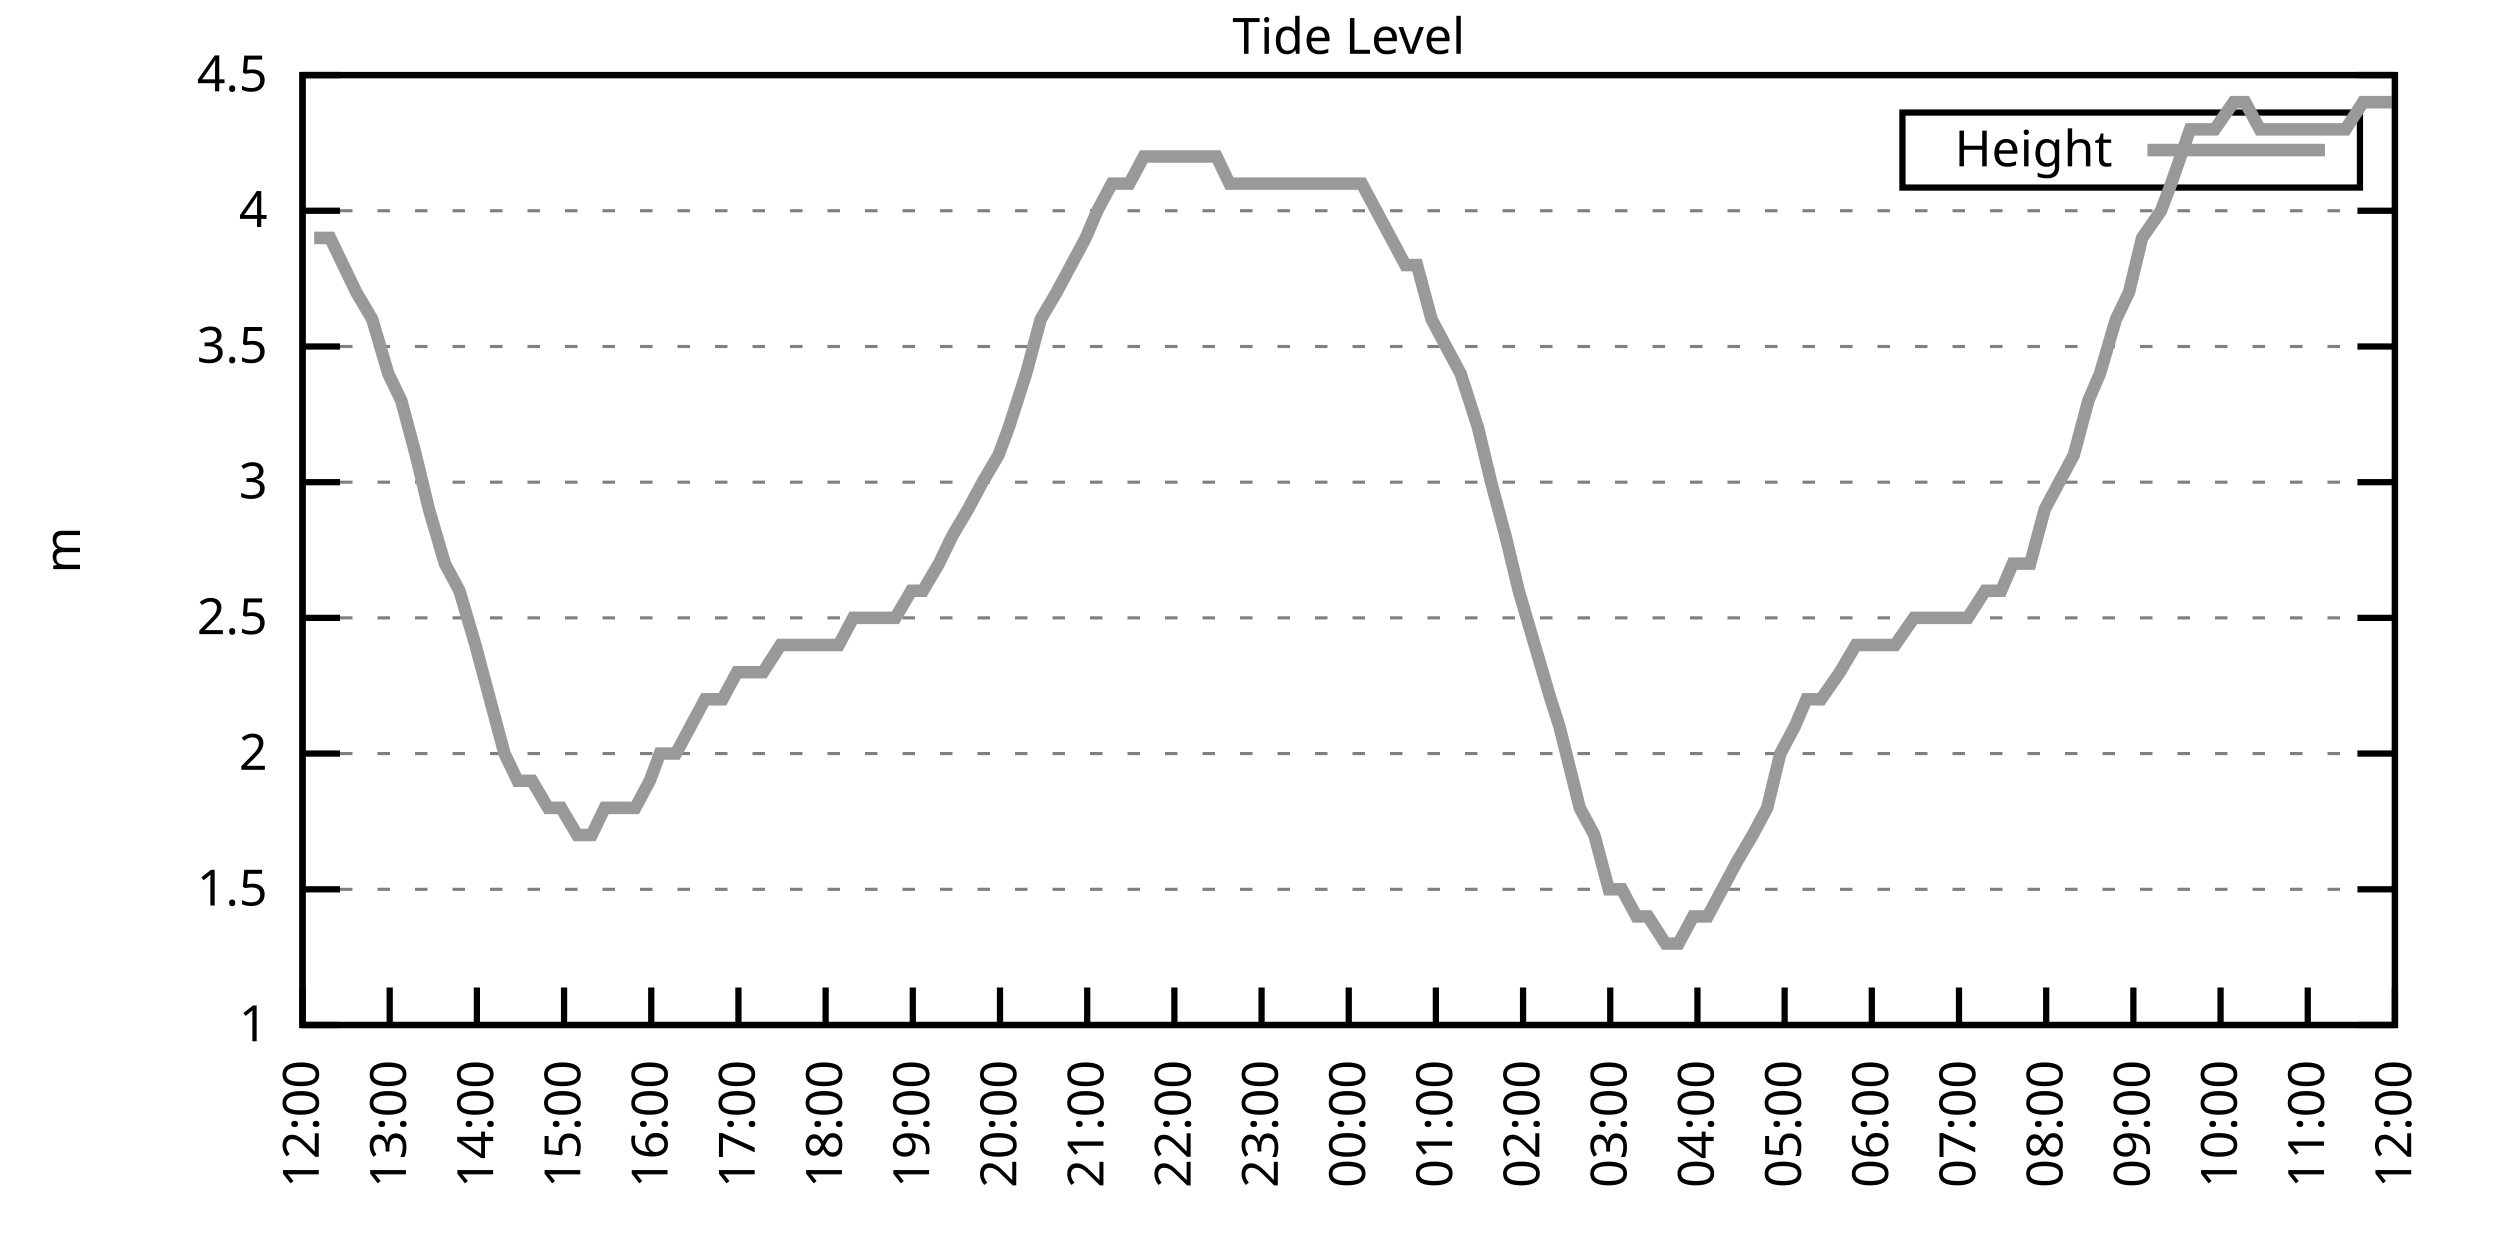
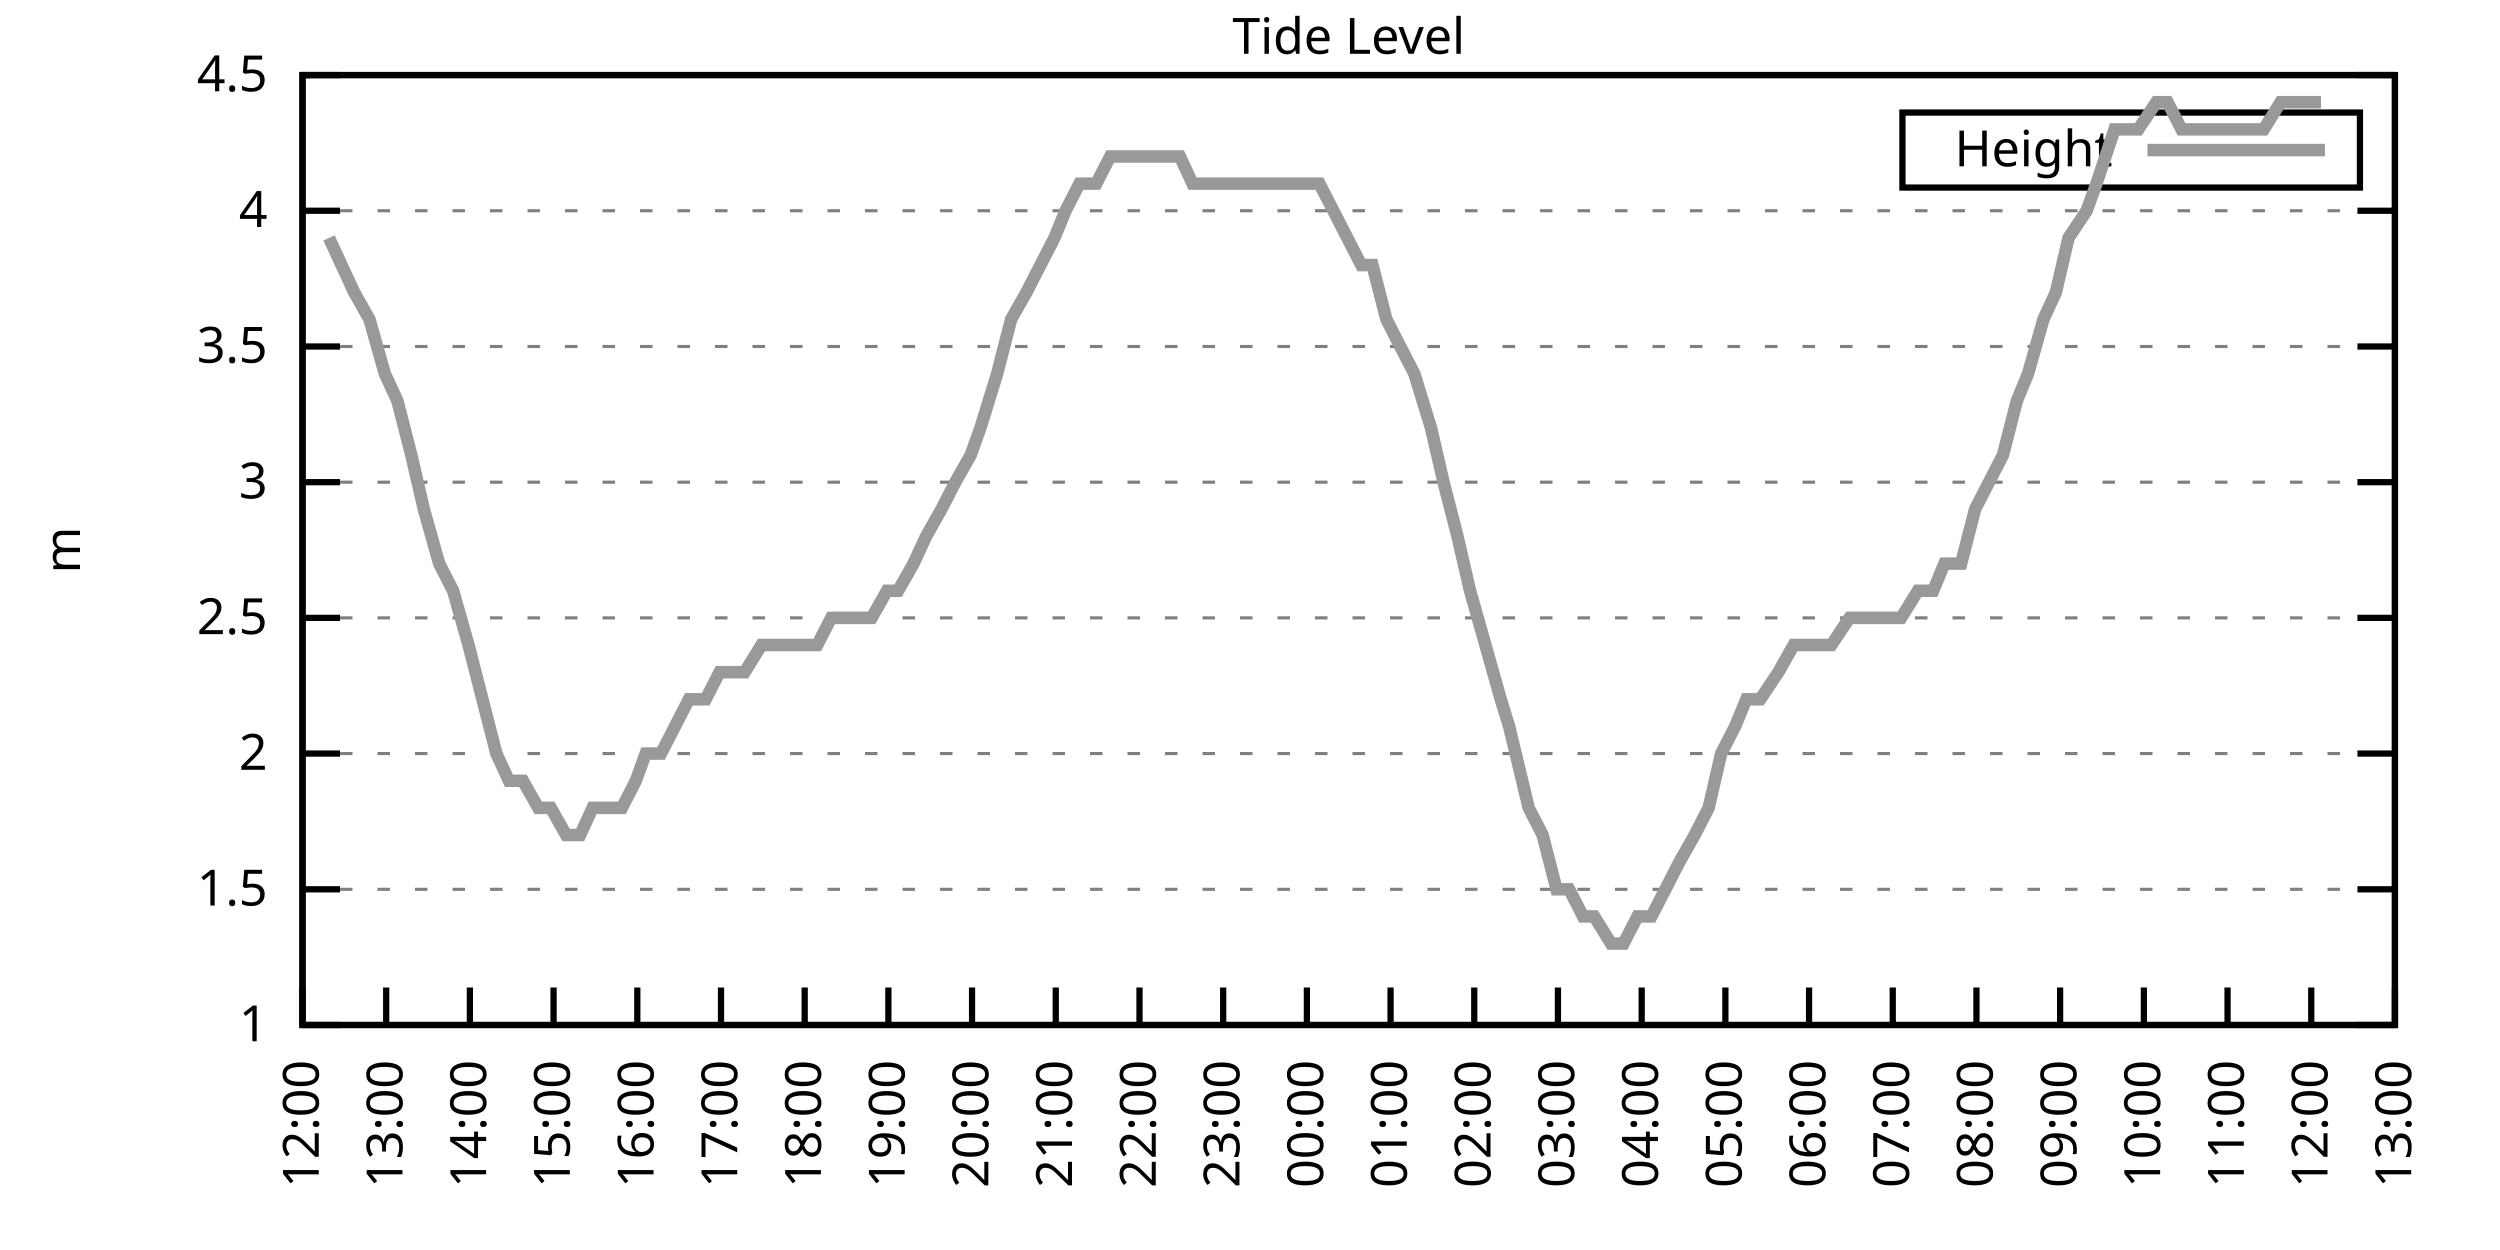
<svg xmlns="http://www.w3.org/2000/svg" xmlns:xlink="http://www.w3.org/1999/xlink" width="400" height="200" viewBox="0 0 400 200">
  <g id="gnuplot_canvas">
    <rect x="0" y="0" width="400" height="200" fill="none" />
    <defs>
      <circle id="gpDot" r="0.5" stroke-width="0.5" stroke="currentColor" />
      <path id="gpPt0" stroke-width="0.333" stroke="currentColor" d="M-1,0 h2 M0,-1 v2" />
      <path id="gpPt1" stroke-width="0.333" stroke="currentColor" d="M-1,-1 L1,1 M1,-1 L-1,1" />
      <path id="gpPt2" stroke-width="0.333" stroke="currentColor" d="M-1,0 L1,0 M0,-1 L0,1 M-1,-1 L1,1 M-1,1 L1,-1" />
      <rect id="gpPt3" stroke-width="0.333" stroke="currentColor" x="-1" y="-1" width="2" height="2" />
      <rect id="gpPt4" stroke-width="0.333" stroke="currentColor" fill="currentColor" x="-1" y="-1" width="2" height="2" />
      <circle id="gpPt5" stroke-width="0.333" stroke="currentColor" cx="0" cy="0" r="1" />
      <use xlink:href="#gpPt5" id="gpPt6" fill="currentColor" stroke="none" />
      <path id="gpPt7" stroke-width="0.333" stroke="currentColor" d="M0,-1.33 L-1.33,0.67 L1.33,0.67 z" />
      <use xlink:href="#gpPt7" id="gpPt8" fill="currentColor" stroke="none" />
      <use xlink:href="#gpPt7" id="gpPt9" stroke="currentColor" transform="rotate(180)" />
      <use xlink:href="#gpPt9" id="gpPt10" fill="currentColor" stroke="none" />
      <use xlink:href="#gpPt3" id="gpPt11" stroke="currentColor" transform="rotate(45)" />
      <use xlink:href="#gpPt11" id="gpPt12" fill="currentColor" stroke="none" />
      <path id="gpPt13" stroke-width="0.333" stroke="currentColor" d="M0,1.330 L1.265,0.411 L0.782,-1.067 L-0.782,-1.076 L-1.265,0.411 z" />
      <use xlink:href="#gpPt13" id="gpPt14" fill="currentColor" stroke="none" />
      <filter id="textbox" filterUnits="objectBoundingBox" x="0" y="0" height="1" width="1">
        <feFlood flood-color="white" flood-opacity="1" result="bgnd" />
        <feComposite in="SourceGraphic" in2="bgnd" operator="atop" />
      </filter>
      <filter id="greybox" filterUnits="objectBoundingBox" x="0" y="0" height="1" width="1">
        <feFlood flood-color="lightgrey" flood-opacity="1" result="grey" />
        <feComposite in="SourceGraphic" in2="grey" operator="atop" />
      </filter>
    </defs>
    <g fill="none" color="white" stroke="currentColor" stroke-width="1.00" stroke-linecap="butt" stroke-linejoin="miter">
</g>
    <g fill="none" color="black" stroke="currentColor" stroke-width="1.00" stroke-linecap="butt" stroke-linejoin="miter">
      <g stroke="none" shape-rendering="crispEdges">
        <polygon fill="rgb(255, 255, 255)" points="48.40,164.00 383.18,164.00 383.18,12.02 48.40,12.02 " />
      </g>
    </g>
    <g fill="none" color="black" stroke="currentColor" stroke-width="1.00" stroke-linecap="butt" stroke-linejoin="miter">
</g>
    <g fill="none" color="black" stroke="black" stroke-width="0.50" stroke-linecap="butt" stroke-linejoin="miter">
</g>
    <g fill="none" color="gray" stroke="currentColor" stroke-width="0.50" stroke-linecap="butt" stroke-linejoin="miter">
      <path stroke="gray" stroke-dasharray="2,4" class="gridline" d="M48.40,164.00 L383.19,164.00  " />
    </g>
    <g fill="none" color="gray" stroke="gray" stroke-width="1.00" stroke-linecap="butt" stroke-linejoin="miter">
</g>
    <g fill="none" color="black" stroke="currentColor" stroke-width="1.00" stroke-linecap="butt" stroke-linejoin="miter">
      <path stroke="black" d="M48.40,164.00 L54.40,164.00 M383.19,164.00 L377.19,164.00  " />
      <g transform="translate(42.80,166.60)" stroke="none" fill="black" font-family="Sans" font-size="8.00" text-anchor="end">
        <text>
          <tspan font-family="Sans"> 1</tspan>
        </text>
      </g>
    </g>
    <g fill="none" color="black" stroke="currentColor" stroke-width="1.00" stroke-linecap="butt" stroke-linejoin="miter">
</g>
    <g fill="none" color="black" stroke="black" stroke-width="0.50" stroke-linecap="butt" stroke-linejoin="miter">
</g>
    <g fill="none" color="gray" stroke="currentColor" stroke-width="0.50" stroke-linecap="butt" stroke-linejoin="miter">
      <path stroke="gray" stroke-dasharray="2,4" class="gridline" d="M48.40,142.29 L383.19,142.29  " />
    </g>
    <g fill="none" color="gray" stroke="gray" stroke-width="1.00" stroke-linecap="butt" stroke-linejoin="miter">
</g>
    <g fill="none" color="black" stroke="currentColor" stroke-width="1.00" stroke-linecap="butt" stroke-linejoin="miter">
      <path stroke="black" d="M48.40,142.29 L54.40,142.29 M383.19,142.29 L377.19,142.29  " />
      <g transform="translate(42.80,144.89)" stroke="none" fill="black" font-family="Sans" font-size="8.00" text-anchor="end">
        <text>
          <tspan font-family="Sans"> 1.5</tspan>
        </text>
      </g>
    </g>
    <g fill="none" color="black" stroke="currentColor" stroke-width="1.00" stroke-linecap="butt" stroke-linejoin="miter">
</g>
    <g fill="none" color="black" stroke="black" stroke-width="0.50" stroke-linecap="butt" stroke-linejoin="miter">
</g>
    <g fill="none" color="gray" stroke="currentColor" stroke-width="0.50" stroke-linecap="butt" stroke-linejoin="miter">
      <path stroke="gray" stroke-dasharray="2,4" class="gridline" d="M48.40,120.57 L383.19,120.57  " />
    </g>
    <g fill="none" color="gray" stroke="gray" stroke-width="1.00" stroke-linecap="butt" stroke-linejoin="miter">
</g>
    <g fill="none" color="black" stroke="currentColor" stroke-width="1.00" stroke-linecap="butt" stroke-linejoin="miter">
      <path stroke="black" d="M48.40,120.57 L54.40,120.57 M383.19,120.57 L377.19,120.57  " />
      <g transform="translate(42.80,123.17)" stroke="none" fill="black" font-family="Sans" font-size="8.00" text-anchor="end">
        <text>
          <tspan font-family="Sans"> 2</tspan>
        </text>
      </g>
    </g>
    <g fill="none" color="black" stroke="currentColor" stroke-width="1.00" stroke-linecap="butt" stroke-linejoin="miter">
</g>
    <g fill="none" color="black" stroke="black" stroke-width="0.50" stroke-linecap="butt" stroke-linejoin="miter">
</g>
    <g fill="none" color="gray" stroke="currentColor" stroke-width="0.50" stroke-linecap="butt" stroke-linejoin="miter">
      <path stroke="gray" stroke-dasharray="2,4" class="gridline" d="M48.40,98.86 L383.19,98.86  " />
    </g>
    <g fill="none" color="gray" stroke="gray" stroke-width="1.00" stroke-linecap="butt" stroke-linejoin="miter">
</g>
    <g fill="none" color="black" stroke="currentColor" stroke-width="1.00" stroke-linecap="butt" stroke-linejoin="miter">
      <path stroke="black" d="M48.40,98.86 L54.40,98.86 M383.19,98.86 L377.19,98.86  " />
      <g transform="translate(42.80,101.46)" stroke="none" fill="black" font-family="Sans" font-size="8.00" text-anchor="end">
        <text>
          <tspan font-family="Sans"> 2.5</tspan>
        </text>
      </g>
    </g>
    <g fill="none" color="black" stroke="currentColor" stroke-width="1.00" stroke-linecap="butt" stroke-linejoin="miter">
</g>
    <g fill="none" color="black" stroke="black" stroke-width="0.50" stroke-linecap="butt" stroke-linejoin="miter">
</g>
    <g fill="none" color="gray" stroke="currentColor" stroke-width="0.50" stroke-linecap="butt" stroke-linejoin="miter">
      <path stroke="gray" stroke-dasharray="2,4" class="gridline" d="M48.40,77.15 L383.19,77.15  " />
    </g>
    <g fill="none" color="gray" stroke="gray" stroke-width="1.00" stroke-linecap="butt" stroke-linejoin="miter">
</g>
    <g fill="none" color="black" stroke="currentColor" stroke-width="1.00" stroke-linecap="butt" stroke-linejoin="miter">
      <path stroke="black" d="M48.40,77.15 L54.40,77.15 M383.19,77.15 L377.19,77.15  " />
      <g transform="translate(42.80,79.75)" stroke="none" fill="black" font-family="Sans" font-size="8.00" text-anchor="end">
        <text>
          <tspan font-family="Sans"> 3</tspan>
        </text>
      </g>
    </g>
    <g fill="none" color="black" stroke="currentColor" stroke-width="1.00" stroke-linecap="butt" stroke-linejoin="miter">
</g>
    <g fill="none" color="black" stroke="black" stroke-width="0.50" stroke-linecap="butt" stroke-linejoin="miter">
</g>
    <g fill="none" color="gray" stroke="currentColor" stroke-width="0.50" stroke-linecap="butt" stroke-linejoin="miter">
      <path stroke="gray" stroke-dasharray="2,4" class="gridline" d="M48.40,55.44 L383.19,55.44  " />
    </g>
    <g fill="none" color="gray" stroke="gray" stroke-width="1.00" stroke-linecap="butt" stroke-linejoin="miter">
</g>
    <g fill="none" color="black" stroke="currentColor" stroke-width="1.00" stroke-linecap="butt" stroke-linejoin="miter">
      <path stroke="black" d="M48.40,55.44 L54.40,55.44 M383.19,55.44 L377.19,55.44  " />
      <g transform="translate(42.80,58.04)" stroke="none" fill="black" font-family="Sans" font-size="8.00" text-anchor="end">
        <text>
          <tspan font-family="Sans"> 3.5</tspan>
        </text>
      </g>
    </g>
    <g fill="none" color="black" stroke="currentColor" stroke-width="1.00" stroke-linecap="butt" stroke-linejoin="miter">
</g>
    <g fill="none" color="black" stroke="black" stroke-width="0.50" stroke-linecap="butt" stroke-linejoin="miter">
</g>
    <g fill="none" color="gray" stroke="currentColor" stroke-width="0.50" stroke-linecap="butt" stroke-linejoin="miter">
      <path stroke="gray" stroke-dasharray="2,4" class="gridline" d="M48.40,33.72 L383.19,33.72  " />
    </g>
    <g fill="none" color="gray" stroke="gray" stroke-width="1.00" stroke-linecap="butt" stroke-linejoin="miter">
</g>
    <g fill="none" color="black" stroke="currentColor" stroke-width="1.00" stroke-linecap="butt" stroke-linejoin="miter">
      <path stroke="black" d="M48.40,33.72 L54.40,33.72 M383.19,33.72 L377.19,33.72  " />
      <g transform="translate(42.80,36.32)" stroke="none" fill="black" font-family="Sans" font-size="8.00" text-anchor="end">
        <text>
          <tspan font-family="Sans"> 4</tspan>
        </text>
      </g>
    </g>
    <g fill="none" color="black" stroke="currentColor" stroke-width="1.00" stroke-linecap="butt" stroke-linejoin="miter">
</g>
    <g fill="none" color="black" stroke="black" stroke-width="0.50" stroke-linecap="butt" stroke-linejoin="miter">
</g>
    <g fill="none" color="gray" stroke="currentColor" stroke-width="0.50" stroke-linecap="butt" stroke-linejoin="miter">
      <path stroke="gray" stroke-dasharray="2,4" class="gridline" d="M48.40,12.01 L383.19,12.01  " />
    </g>
    <g fill="none" color="gray" stroke="gray" stroke-width="1.00" stroke-linecap="butt" stroke-linejoin="miter">
</g>
    <g fill="none" color="black" stroke="currentColor" stroke-width="1.00" stroke-linecap="butt" stroke-linejoin="miter">
      <path stroke="black" d="M48.40,12.01 L54.40,12.01 M383.19,12.01 L377.19,12.01  " />
      <g transform="translate(42.80,14.61)" stroke="none" fill="black" font-family="Sans" font-size="8.00" text-anchor="end">
        <text>
          <tspan font-family="Sans"> 4.5</tspan>
        </text>
      </g>
    </g>
    <g fill="none" color="black" stroke="currentColor" stroke-width="1.00" stroke-linecap="butt" stroke-linejoin="miter">
      <path stroke="black" d="M48.40,164.00 L48.40,158.00  " />
      <g transform="translate(51.00,169.60) rotate(270.00)" stroke="none" fill="black" font-family="Sans" font-size="8.00" text-anchor="end">
        <text>
          <tspan font-family="Sans">12:00</tspan>
        </text>
      </g>
    </g>
    <g fill="none" color="black" stroke="currentColor" stroke-width="1.00" stroke-linecap="butt" stroke-linejoin="miter">
-       <path stroke="black" d="M62.35,164.00 L62.35,158.00  " />
-       <g transform="translate(64.95,169.60) rotate(270.00)" stroke="none" fill="black" font-family="Sans" font-size="8.00" text-anchor="end">
+       <path stroke="black" d="M61.79,164.00 L61.79,158.00  " />
+       <g transform="translate(64.39,169.60) rotate(270.00)" stroke="none" fill="black" font-family="Sans" font-size="8.00" text-anchor="end">
        <text>
          <tspan font-family="Sans">13:00</tspan>
        </text>
      </g>
    </g>
    <g fill="none" color="black" stroke="currentColor" stroke-width="1.00" stroke-linecap="butt" stroke-linejoin="miter">
-       <path stroke="black" d="M76.30,164.00 L76.30,158.00  " />
-       <g transform="translate(78.90,169.60) rotate(270.00)" stroke="none" fill="black" font-family="Sans" font-size="8.00" text-anchor="end">
+       <path stroke="black" d="M75.18,164.00 L75.18,158.00  " />
+       <g transform="translate(77.78,169.60) rotate(270.00)" stroke="none" fill="black" font-family="Sans" font-size="8.00" text-anchor="end">
        <text>
          <tspan font-family="Sans">14:00</tspan>
        </text>
      </g>
    </g>
    <g fill="none" color="black" stroke="currentColor" stroke-width="1.00" stroke-linecap="butt" stroke-linejoin="miter">
-       <path stroke="black" d="M90.25,164.00 L90.25,158.00  " />
-       <g transform="translate(92.85,169.60) rotate(270.00)" stroke="none" fill="black" font-family="Sans" font-size="8.00" text-anchor="end">
+       <path stroke="black" d="M88.57,164.00 L88.57,158.00  " />
+       <g transform="translate(91.17,169.60) rotate(270.00)" stroke="none" fill="black" font-family="Sans" font-size="8.00" text-anchor="end">
        <text>
          <tspan font-family="Sans">15:00</tspan>
        </text>
      </g>
    </g>
    <g fill="none" color="black" stroke="currentColor" stroke-width="1.00" stroke-linecap="butt" stroke-linejoin="miter">
-       <path stroke="black" d="M104.20,164.00 L104.20,158.00  " />
-       <g transform="translate(106.80,169.60) rotate(270.00)" stroke="none" fill="black" font-family="Sans" font-size="8.00" text-anchor="end">
+       <path stroke="black" d="M101.97,164.00 L101.97,158.00  " />
+       <g transform="translate(104.57,169.60) rotate(270.00)" stroke="none" fill="black" font-family="Sans" font-size="8.00" text-anchor="end">
        <text>
          <tspan font-family="Sans">16:00</tspan>
        </text>
      </g>
    </g>
    <g fill="none" color="black" stroke="currentColor" stroke-width="1.00" stroke-linecap="butt" stroke-linejoin="miter">
-       <path stroke="black" d="M118.15,164.00 L118.15,158.00  " />
-       <g transform="translate(120.75,169.60) rotate(270.00)" stroke="none" fill="black" font-family="Sans" font-size="8.00" text-anchor="end">
+       <path stroke="black" d="M115.36,164.00 L115.36,158.00  " />
+       <g transform="translate(117.96,169.60) rotate(270.00)" stroke="none" fill="black" font-family="Sans" font-size="8.00" text-anchor="end">
        <text>
          <tspan font-family="Sans">17:00</tspan>
        </text>
      </g>
    </g>
    <g fill="none" color="black" stroke="currentColor" stroke-width="1.00" stroke-linecap="butt" stroke-linejoin="miter">
-       <path stroke="black" d="M132.10,164.00 L132.10,158.00  " />
-       <g transform="translate(134.70,169.60) rotate(270.00)" stroke="none" fill="black" font-family="Sans" font-size="8.00" text-anchor="end">
+       <path stroke="black" d="M128.75,164.00 L128.75,158.00  " />
+       <g transform="translate(131.35,169.60) rotate(270.00)" stroke="none" fill="black" font-family="Sans" font-size="8.00" text-anchor="end">
        <text>
          <tspan font-family="Sans">18:00</tspan>
        </text>
      </g>
    </g>
    <g fill="none" color="black" stroke="currentColor" stroke-width="1.00" stroke-linecap="butt" stroke-linejoin="miter">
-       <path stroke="black" d="M146.05,164.00 L146.05,158.00  " />
-       <g transform="translate(148.65,169.60) rotate(270.00)" stroke="none" fill="black" font-family="Sans" font-size="8.00" text-anchor="end">
+       <path stroke="black" d="M142.14,164.00 L142.14,158.00  " />
+       <g transform="translate(144.74,169.60) rotate(270.00)" stroke="none" fill="black" font-family="Sans" font-size="8.00" text-anchor="end">
        <text>
          <tspan font-family="Sans">19:00</tspan>
        </text>
      </g>
    </g>
    <g fill="none" color="black" stroke="currentColor" stroke-width="1.00" stroke-linecap="butt" stroke-linejoin="miter">
-       <path stroke="black" d="M160.00,164.00 L160.00,158.00  " />
-       <g transform="translate(162.60,169.60) rotate(270.00)" stroke="none" fill="black" font-family="Sans" font-size="8.00" text-anchor="end">
+       <path stroke="black" d="M155.53,164.00 L155.53,158.00  " />
+       <g transform="translate(158.13,169.60) rotate(270.00)" stroke="none" fill="black" font-family="Sans" font-size="8.00" text-anchor="end">
        <text>
          <tspan font-family="Sans">20:00</tspan>
        </text>
      </g>
    </g>
    <g fill="none" color="black" stroke="currentColor" stroke-width="1.00" stroke-linecap="butt" stroke-linejoin="miter">
-       <path stroke="black" d="M173.95,164.00 L173.95,158.00  " />
-       <g transform="translate(176.55,169.60) rotate(270.00)" stroke="none" fill="black" font-family="Sans" font-size="8.00" text-anchor="end">
+       <path stroke="black" d="M168.92,164.00 L168.92,158.00  " />
+       <g transform="translate(171.52,169.60) rotate(270.00)" stroke="none" fill="black" font-family="Sans" font-size="8.00" text-anchor="end">
        <text>
          <tspan font-family="Sans">21:00</tspan>
        </text>
      </g>
    </g>
    <g fill="none" color="black" stroke="currentColor" stroke-width="1.00" stroke-linecap="butt" stroke-linejoin="miter">
-       <path stroke="black" d="M187.90,164.00 L187.90,158.00  " />
-       <g transform="translate(190.50,169.60) rotate(270.00)" stroke="none" fill="black" font-family="Sans" font-size="8.00" text-anchor="end">
+       <path stroke="black" d="M182.32,164.00 L182.32,158.00  " />
+       <g transform="translate(184.92,169.60) rotate(270.00)" stroke="none" fill="black" font-family="Sans" font-size="8.00" text-anchor="end">
        <text>
          <tspan font-family="Sans">22:00</tspan>
        </text>
      </g>
    </g>
    <g fill="none" color="black" stroke="currentColor" stroke-width="1.00" stroke-linecap="butt" stroke-linejoin="miter">
-       <path stroke="black" d="M201.85,164.00 L201.85,158.00  " />
-       <g transform="translate(204.45,169.60) rotate(270.00)" stroke="none" fill="black" font-family="Sans" font-size="8.00" text-anchor="end">
+       <path stroke="black" d="M195.71,164.00 L195.71,158.00  " />
+       <g transform="translate(198.31,169.60) rotate(270.00)" stroke="none" fill="black" font-family="Sans" font-size="8.00" text-anchor="end">
        <text>
          <tspan font-family="Sans">23:00</tspan>
        </text>
      </g>
    </g>
    <g fill="none" color="black" stroke="currentColor" stroke-width="1.00" stroke-linecap="butt" stroke-linejoin="miter">
-       <path stroke="black" d="M215.80,164.00 L215.80,158.00  " />
-       <g transform="translate(218.40,169.60) rotate(270.00)" stroke="none" fill="black" font-family="Sans" font-size="8.00" text-anchor="end">
+       <path stroke="black" d="M209.10,164.00 L209.10,158.00  " />
+       <g transform="translate(211.70,169.60) rotate(270.00)" stroke="none" fill="black" font-family="Sans" font-size="8.00" text-anchor="end">
        <text>
          <tspan font-family="Sans">00:00</tspan>
        </text>
      </g>
    </g>
    <g fill="none" color="black" stroke="currentColor" stroke-width="1.00" stroke-linecap="butt" stroke-linejoin="miter">
-       <path stroke="black" d="M229.74,164.00 L229.74,158.00  " />
-       <g transform="translate(232.34,169.60) rotate(270.00)" stroke="none" fill="black" font-family="Sans" font-size="8.00" text-anchor="end">
+       <path stroke="black" d="M222.49,164.00 L222.49,158.00  " />
+       <g transform="translate(225.09,169.60) rotate(270.00)" stroke="none" fill="black" font-family="Sans" font-size="8.00" text-anchor="end">
        <text>
          <tspan font-family="Sans">01:00</tspan>
        </text>
      </g>
    </g>
    <g fill="none" color="black" stroke="currentColor" stroke-width="1.00" stroke-linecap="butt" stroke-linejoin="miter">
-       <path stroke="black" d="M243.69,164.00 L243.69,158.00  " />
-       <g transform="translate(246.29,169.60) rotate(270.00)" stroke="none" fill="black" font-family="Sans" font-size="8.00" text-anchor="end">
+       <path stroke="black" d="M235.88,164.00 L235.88,158.00  " />
+       <g transform="translate(238.48,169.60) rotate(270.00)" stroke="none" fill="black" font-family="Sans" font-size="8.00" text-anchor="end">
        <text>
          <tspan font-family="Sans">02:00</tspan>
        </text>
      </g>
    </g>
    <g fill="none" color="black" stroke="currentColor" stroke-width="1.00" stroke-linecap="butt" stroke-linejoin="miter">
-       <path stroke="black" d="M257.64,164.00 L257.64,158.00  " />
-       <g transform="translate(260.24,169.60) rotate(270.00)" stroke="none" fill="black" font-family="Sans" font-size="8.00" text-anchor="end">
+       <path stroke="black" d="M249.27,164.00 L249.27,158.00  " />
+       <g transform="translate(251.87,169.60) rotate(270.00)" stroke="none" fill="black" font-family="Sans" font-size="8.00" text-anchor="end">
        <text>
          <tspan font-family="Sans">03:00</tspan>
        </text>
      </g>
    </g>
    <g fill="none" color="black" stroke="currentColor" stroke-width="1.00" stroke-linecap="butt" stroke-linejoin="miter">
-       <path stroke="black" d="M271.59,164.00 L271.59,158.00  " />
-       <g transform="translate(274.19,169.60) rotate(270.00)" stroke="none" fill="black" font-family="Sans" font-size="8.00" text-anchor="end">
+       <path stroke="black" d="M262.67,164.00 L262.67,158.00  " />
+       <g transform="translate(265.27,169.60) rotate(270.00)" stroke="none" fill="black" font-family="Sans" font-size="8.00" text-anchor="end">
        <text>
          <tspan font-family="Sans">04:00</tspan>
        </text>
      </g>
    </g>
    <g fill="none" color="black" stroke="currentColor" stroke-width="1.00" stroke-linecap="butt" stroke-linejoin="miter">
-       <path stroke="black" d="M285.54,164.00 L285.54,158.00  " />
-       <g transform="translate(288.14,169.60) rotate(270.00)" stroke="none" fill="black" font-family="Sans" font-size="8.00" text-anchor="end">
+       <path stroke="black" d="M276.06,164.00 L276.06,158.00  " />
+       <g transform="translate(278.66,169.60) rotate(270.00)" stroke="none" fill="black" font-family="Sans" font-size="8.00" text-anchor="end">
        <text>
          <tspan font-family="Sans">05:00</tspan>
        </text>
      </g>
    </g>
    <g fill="none" color="black" stroke="currentColor" stroke-width="1.00" stroke-linecap="butt" stroke-linejoin="miter">
-       <path stroke="black" d="M299.49,164.00 L299.49,158.00  " />
-       <g transform="translate(302.09,169.60) rotate(270.00)" stroke="none" fill="black" font-family="Sans" font-size="8.00" text-anchor="end">
+       <path stroke="black" d="M289.45,164.00 L289.45,158.00  " />
+       <g transform="translate(292.05,169.60) rotate(270.00)" stroke="none" fill="black" font-family="Sans" font-size="8.00" text-anchor="end">
        <text>
          <tspan font-family="Sans">06:00</tspan>
        </text>
      </g>
    </g>
    <g fill="none" color="black" stroke="currentColor" stroke-width="1.00" stroke-linecap="butt" stroke-linejoin="miter">
-       <path stroke="black" d="M313.44,164.00 L313.44,158.00  " />
-       <g transform="translate(316.04,169.60) rotate(270.00)" stroke="none" fill="black" font-family="Sans" font-size="8.00" text-anchor="end">
+       <path stroke="black" d="M302.84,164.00 L302.84,158.00  " />
+       <g transform="translate(305.44,169.60) rotate(270.00)" stroke="none" fill="black" font-family="Sans" font-size="8.00" text-anchor="end">
        <text>
          <tspan font-family="Sans">07:00</tspan>
        </text>
      </g>
    </g>
    <g fill="none" color="black" stroke="currentColor" stroke-width="1.00" stroke-linecap="butt" stroke-linejoin="miter">
-       <path stroke="black" d="M327.39,164.00 L327.39,158.00  " />
-       <g transform="translate(329.99,169.60) rotate(270.00)" stroke="none" fill="black" font-family="Sans" font-size="8.00" text-anchor="end">
+       <path stroke="black" d="M316.23,164.00 L316.23,158.00  " />
+       <g transform="translate(318.83,169.60) rotate(270.00)" stroke="none" fill="black" font-family="Sans" font-size="8.00" text-anchor="end">
        <text>
          <tspan font-family="Sans">08:00</tspan>
        </text>
      </g>
    </g>
    <g fill="none" color="black" stroke="currentColor" stroke-width="1.00" stroke-linecap="butt" stroke-linejoin="miter">
-       <path stroke="black" d="M341.34,164.00 L341.34,158.00  " />
-       <g transform="translate(343.94,169.60) rotate(270.00)" stroke="none" fill="black" font-family="Sans" font-size="8.00" text-anchor="end">
+       <path stroke="black" d="M329.62,164.00 L329.62,158.00  " />
+       <g transform="translate(332.22,169.60) rotate(270.00)" stroke="none" fill="black" font-family="Sans" font-size="8.00" text-anchor="end">
        <text>
          <tspan font-family="Sans">09:00</tspan>
        </text>
      </g>
    </g>
    <g fill="none" color="black" stroke="currentColor" stroke-width="1.00" stroke-linecap="butt" stroke-linejoin="miter">
-       <path stroke="black" d="M355.29,164.00 L355.29,158.00  " />
-       <g transform="translate(357.89,169.60) rotate(270.00)" stroke="none" fill="black" font-family="Sans" font-size="8.00" text-anchor="end">
+       <path stroke="black" d="M343.02,164.00 L343.02,158.00  " />
+       <g transform="translate(345.62,169.60) rotate(270.00)" stroke="none" fill="black" font-family="Sans" font-size="8.00" text-anchor="end">
        <text>
          <tspan font-family="Sans">10:00</tspan>
        </text>
      </g>
    </g>
    <g fill="none" color="black" stroke="currentColor" stroke-width="1.00" stroke-linecap="butt" stroke-linejoin="miter">
-       <path stroke="black" d="M369.24,164.00 L369.24,158.00  " />
-       <g transform="translate(371.84,169.60) rotate(270.00)" stroke="none" fill="black" font-family="Sans" font-size="8.00" text-anchor="end">
+       <path stroke="black" d="M356.41,164.00 L356.41,158.00  " />
+       <g transform="translate(359.01,169.60) rotate(270.00)" stroke="none" fill="black" font-family="Sans" font-size="8.00" text-anchor="end">
        <text>
          <tspan font-family="Sans">11:00</tspan>
+         </text>
+       </g>
+     </g>
+     <g fill="none" color="black" stroke="currentColor" stroke-width="1.00" stroke-linecap="butt" stroke-linejoin="miter">
+       <path stroke="black" d="M369.80,164.00 L369.80,158.00  " />
+       <g transform="translate(372.40,169.60) rotate(270.00)" stroke="none" fill="black" font-family="Sans" font-size="8.00" text-anchor="end">
+         <text>
+           <tspan font-family="Sans">12:00</tspan>
        </text>
      </g>
    </g>
    <g fill="none" color="black" stroke="currentColor" stroke-width="1.00" stroke-linecap="butt" stroke-linejoin="miter">
      <path stroke="black" d="M383.19,164.00 L383.19,158.00  " />
      <g transform="translate(385.79,169.60) rotate(270.00)" stroke="none" fill="black" font-family="Sans" font-size="8.00" text-anchor="end">
        <text>
-           <tspan font-family="Sans">12:00</tspan>
+           <tspan font-family="Sans">13:00</tspan>
        </text>
      </g>
    </g>
    <g fill="none" color="black" stroke="currentColor" stroke-width="1.00" stroke-linecap="butt" stroke-linejoin="miter">
</g>
    <g fill="none" color="black" stroke="currentColor" stroke-width="1.00" stroke-linecap="butt" stroke-linejoin="miter">
      <path stroke="black" d="M48.40,12.01 L48.40,164.00 L383.19,164.00 L383.19,12.01 L48.40,12.01 Z  " />
    </g>
    <g fill="none" color="black" stroke="currentColor" stroke-width="1.00" stroke-linecap="butt" stroke-linejoin="miter">
</g>
    <g fill="none" color="black" stroke="currentColor" stroke-width="1.00" stroke-linecap="butt" stroke-linejoin="miter">
      <path stroke="black" d="M304.39,30.01 L304.39,18.01 L377.59,18.01 L377.59,30.01 L304.39,30.01 Z  " />
    </g>
    <g id="Tide_level_plot_1">
      <g fill="none" color="white" stroke="black" stroke-width="2.00" stroke-linecap="butt" stroke-linejoin="miter">
</g>
      <g fill="none" color="black" stroke="currentColor" stroke-width="2.00" stroke-linecap="butt" stroke-linejoin="miter">
        <g transform="translate(337.99,26.61)" stroke="none" fill="black" font-family="Sans" font-size="8.00" text-anchor="end">
          <text>
            <tspan font-family="Sans">Height</tspan>
          </text>
        </g>
      </g>
      <g fill="none" color="black" stroke="currentColor" stroke-width="2.00" stroke-linecap="butt" stroke-linejoin="miter">
-         <path stroke="rgb(153, 153, 153)" d="M343.59,24.01 L371.99,24.01 M50.26,38.07 L52.82,38.07 L54.91,42.41 L57.00,46.75 L59.56,51.09 L62.12,59.78   L64.21,64.12 L66.53,72.81 L68.63,81.49 L71.18,90.18 L73.51,94.52 L76.07,103.20 L78.39,111.89 L80.72,120.57   L82.81,124.92 L85.13,124.92 L87.69,129.26 L89.78,129.26 L92.34,133.60 L94.67,133.60 L96.76,129.26 L99.08,129.26   L101.64,129.26 L103.97,124.92 L105.59,120.57 L108.15,120.57 L110.48,116.23 L112.80,111.89 L115.59,111.89 L117.92,107.55   L119.78,107.55 L122.10,107.55 L124.89,103.20 L127.22,103.20 L129.54,103.20 L131.63,103.20 L134.19,103.20 L136.51,98.86   L138.84,98.86 L140.93,98.86 L143.26,98.86 L145.81,94.52 L147.67,94.52 L150.23,90.18 L152.32,85.83 L154.88,81.49   L157.21,77.15 L159.76,72.81 L161.39,68.46 L164.18,59.78 L166.51,51.09 L169.06,46.75 L171.39,42.41 L173.71,38.07   L175.57,33.72 L177.90,29.38 L180.69,29.38 L183.01,25.04 L185.34,25.04 L187.66,25.04 L189.99,25.04 L191.62,25.04   L194.64,25.04 L196.73,29.38 L199.06,29.38 L201.38,29.38 L203.71,29.38 L206.03,29.38 L208.36,29.38 L210.68,29.38   L213.24,29.38 L215.56,29.38 L217.89,29.38 L220.21,33.72 L222.54,38.07 L224.86,42.41 L226.72,42.41 L229.05,51.09   L231.37,55.44 L233.70,59.78 L236.49,68.46 L238.58,77.15 L240.90,85.83 L243.00,94.52 L245.55,103.20 L248.11,111.89   L249.51,116.23 L252.76,129.26 L255.09,133.60 L257.41,142.29 L259.50,142.29 L261.83,146.63 L263.69,146.63 L266.48,150.97   L268.57,150.97 L270.90,146.63 L273.22,146.63 L275.55,142.29 L277.87,137.94 L280.43,133.60 L282.75,129.26 L284.85,120.57   L287.17,116.23 L289.03,111.89 L291.36,111.89 L294.38,107.55 L296.94,103.20 L298.80,103.20 L301.35,103.20 L303.21,103.20   L306.23,98.86 L307.86,98.86 L310.42,98.86 L313.21,98.86 L314.84,98.86 L317.63,94.52 L320.18,94.52 L322.04,90.18   L324.83,90.18 L327.16,81.49 L329.48,77.15 L331.81,72.81 L334.13,64.12 L335.99,59.78 L338.55,51.09 L340.64,46.75   L342.74,38.07 L345.76,33.72 L347.39,29.38 L350.41,20.70 L352.73,20.70 L354.36,20.70 L357.38,16.35 L359.24,16.35   L361.57,20.70 L364.13,20.70 L366.68,20.70 L368.78,20.70 L371.10,20.70 L373.66,20.70 L375.29,20.70 L378.08,16.35   L380.63,16.35 L382.96,16.35  " />
+         <path stroke="rgb(153, 153, 153)" d="M343.59,24.01 L371.99,24.01 M52.64,38.07 L54.65,42.41 L56.66,46.75 L59.11,51.09 L61.57,59.78 L63.58,64.12   L65.81,72.81 L67.82,81.49 L70.27,90.18 L72.50,94.52 L74.96,103.20 L77.19,111.89 L79.42,120.57 L81.43,124.92   L83.66,124.92 L86.12,129.26 L88.13,129.26 L90.58,133.60 L92.82,133.60 L94.82,129.26 L97.06,129.26 L99.51,129.26   L101.74,124.92 L103.31,120.57 L105.76,120.57 L107.99,116.23 L110.22,111.89 L112.90,111.89 L115.13,107.55 L116.92,107.55   L119.15,107.55 L121.83,103.20 L124.06,103.20 L126.29,103.20 L128.30,103.20 L130.76,103.20 L132.99,98.86 L135.22,98.86   L137.23,98.86 L139.46,98.86 L141.92,94.52 L143.70,94.52 L146.16,90.18 L148.17,85.83 L150.62,81.49 L152.85,77.15   L155.31,72.81 L156.87,68.46 L159.55,59.78 L161.78,51.09 L164.24,46.75 L166.47,42.41 L168.70,38.07 L170.49,33.72   L172.72,29.38 L175.40,29.38 L177.63,25.04 L179.86,25.04 L182.09,25.04 L184.32,25.04 L185.89,25.04 L188.79,25.04   L190.80,29.38 L193.03,29.38 L195.26,29.38 L197.49,29.38 L199.73,29.38 L201.96,29.38 L204.19,29.38 L206.64,29.38   L208.88,29.38 L211.11,29.38 L213.34,33.72 L215.57,38.07 L217.80,42.41 L219.59,42.41 L221.82,51.09 L224.05,55.44   L226.29,59.78 L228.96,68.46 L230.97,77.15 L233.20,85.83 L235.21,94.52 L237.67,103.20 L240.12,111.89 L241.46,116.23   L244.59,129.26 L246.82,133.60 L249.05,142.29 L251.06,142.29 L253.29,146.63 L255.08,146.63 L257.76,150.97 L259.76,150.97   L262.00,146.63 L264.23,146.63 L266.46,142.29 L268.69,137.94 L271.15,133.60 L273.38,129.26 L275.39,120.57 L277.62,116.23   L279.41,111.89 L281.64,111.89 L284.54,107.55 L286.99,103.20 L288.78,103.20 L291.23,103.20 L293.02,103.20 L295.92,98.86   L297.48,98.86 L299.94,98.86 L302.62,98.86 L304.18,98.86 L306.86,94.52 L309.31,94.52 L311.10,90.18 L313.78,90.18   L316.01,81.49 L318.24,77.15 L320.47,72.81 L322.70,64.12 L324.49,59.78 L326.95,51.09 L328.95,46.75 L330.96,38.07   L333.86,33.72 L335.43,29.38 L338.33,20.70 L340.56,20.70 L342.12,20.70 L345.02,16.35 L346.81,16.35 L349.04,20.70   L351.50,20.70 L353.95,20.70 L355.96,20.70 L358.19,20.70 L360.65,20.70 L362.21,20.70 L364.89,16.35 L367.34,16.35   L369.58,16.35 L371.36,16.35  " />
      </g>
    </g>
    <g fill="none" color="black" stroke="currentColor" stroke-width="2.00" stroke-linecap="butt" stroke-linejoin="miter">
</g>
    <g fill="none" color="black" stroke="black" stroke-width="1.00" stroke-linecap="butt" stroke-linejoin="miter">
</g>
    <g fill="none" color="black" stroke="currentColor" stroke-width="1.00" stroke-linecap="butt" stroke-linejoin="miter">
      <path stroke="black" d="M48.40,12.01 L48.40,164.00 L383.19,164.00 L383.19,12.01 L48.40,12.01 Z  " />
      <g transform="translate(12.80,88.01) rotate(270.00)" stroke="none" fill="black" font-family="Sans" font-size="8.00" text-anchor="middle">
        <text>
          <tspan font-family="Sans">m</tspan>
        </text>
      </g>
    </g>
    <g fill="none" color="black" stroke="currentColor" stroke-width="1.00" stroke-linecap="butt" stroke-linejoin="miter">
</g>
    <g fill="none" color="black" stroke="currentColor" stroke-width="1.00" stroke-linecap="butt" stroke-linejoin="miter">
      <g transform="translate(215.79,8.61)" stroke="none" fill="black" font-family="Sans" font-size="8.00" text-anchor="middle">
        <text>
          <tspan font-family="Sans">Tide Level</tspan>
        </text>
      </g>
    </g>
    <g fill="none" color="black" stroke="currentColor" stroke-width="1.00" stroke-linecap="butt" stroke-linejoin="miter">
</g>
  </g>
</svg>
